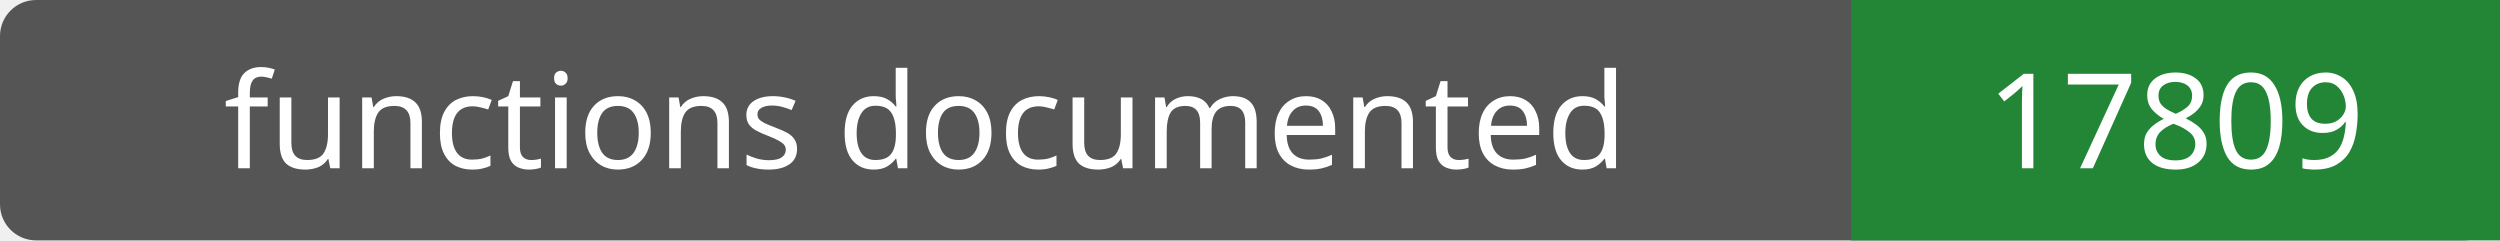
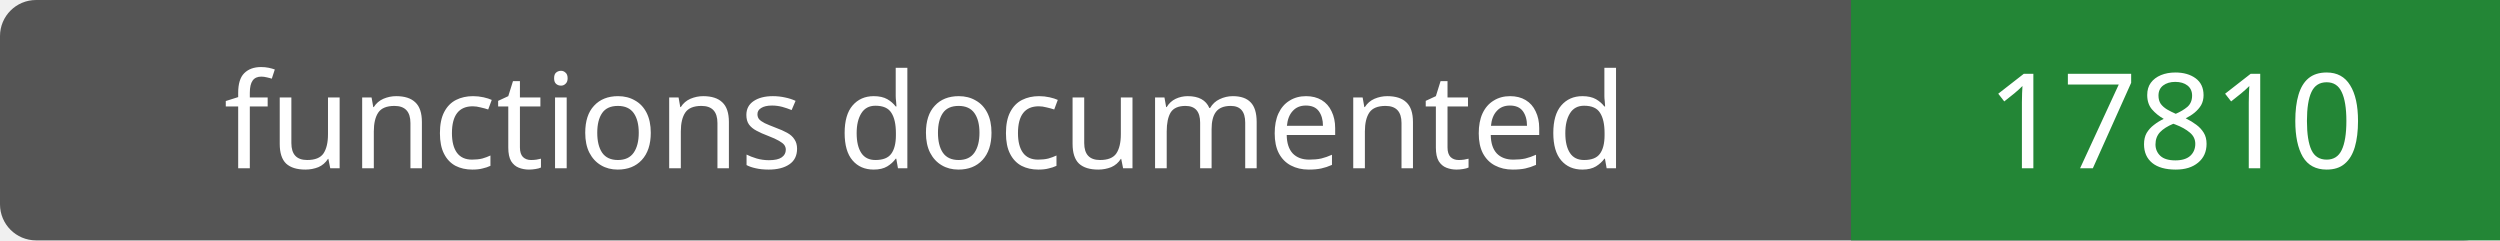
- <svg xmlns="http://www.w3.org/2000/svg" width="208" height="20" role="img" aria-label="functions documented: 17809">
+ <svg xmlns="http://www.w3.org/2000/svg" width="208" height="20" role="img" aria-label="functions documented: 17810">
  <rect width="208" height="20" rx="3" fill="#555" />
  <path fill="#238636" d="M154 0h54v20H154z" />
  <g fill="#fff" text-anchor="middle" font-family="Verdana,sans-serif" font-size="11">
    <text x="77.0" y="14">functions documented</text>
-     <text x="181.0" y="14">17809</text>
+     <text x="181.0" y="14">17810</text>
  </g>
</svg>
